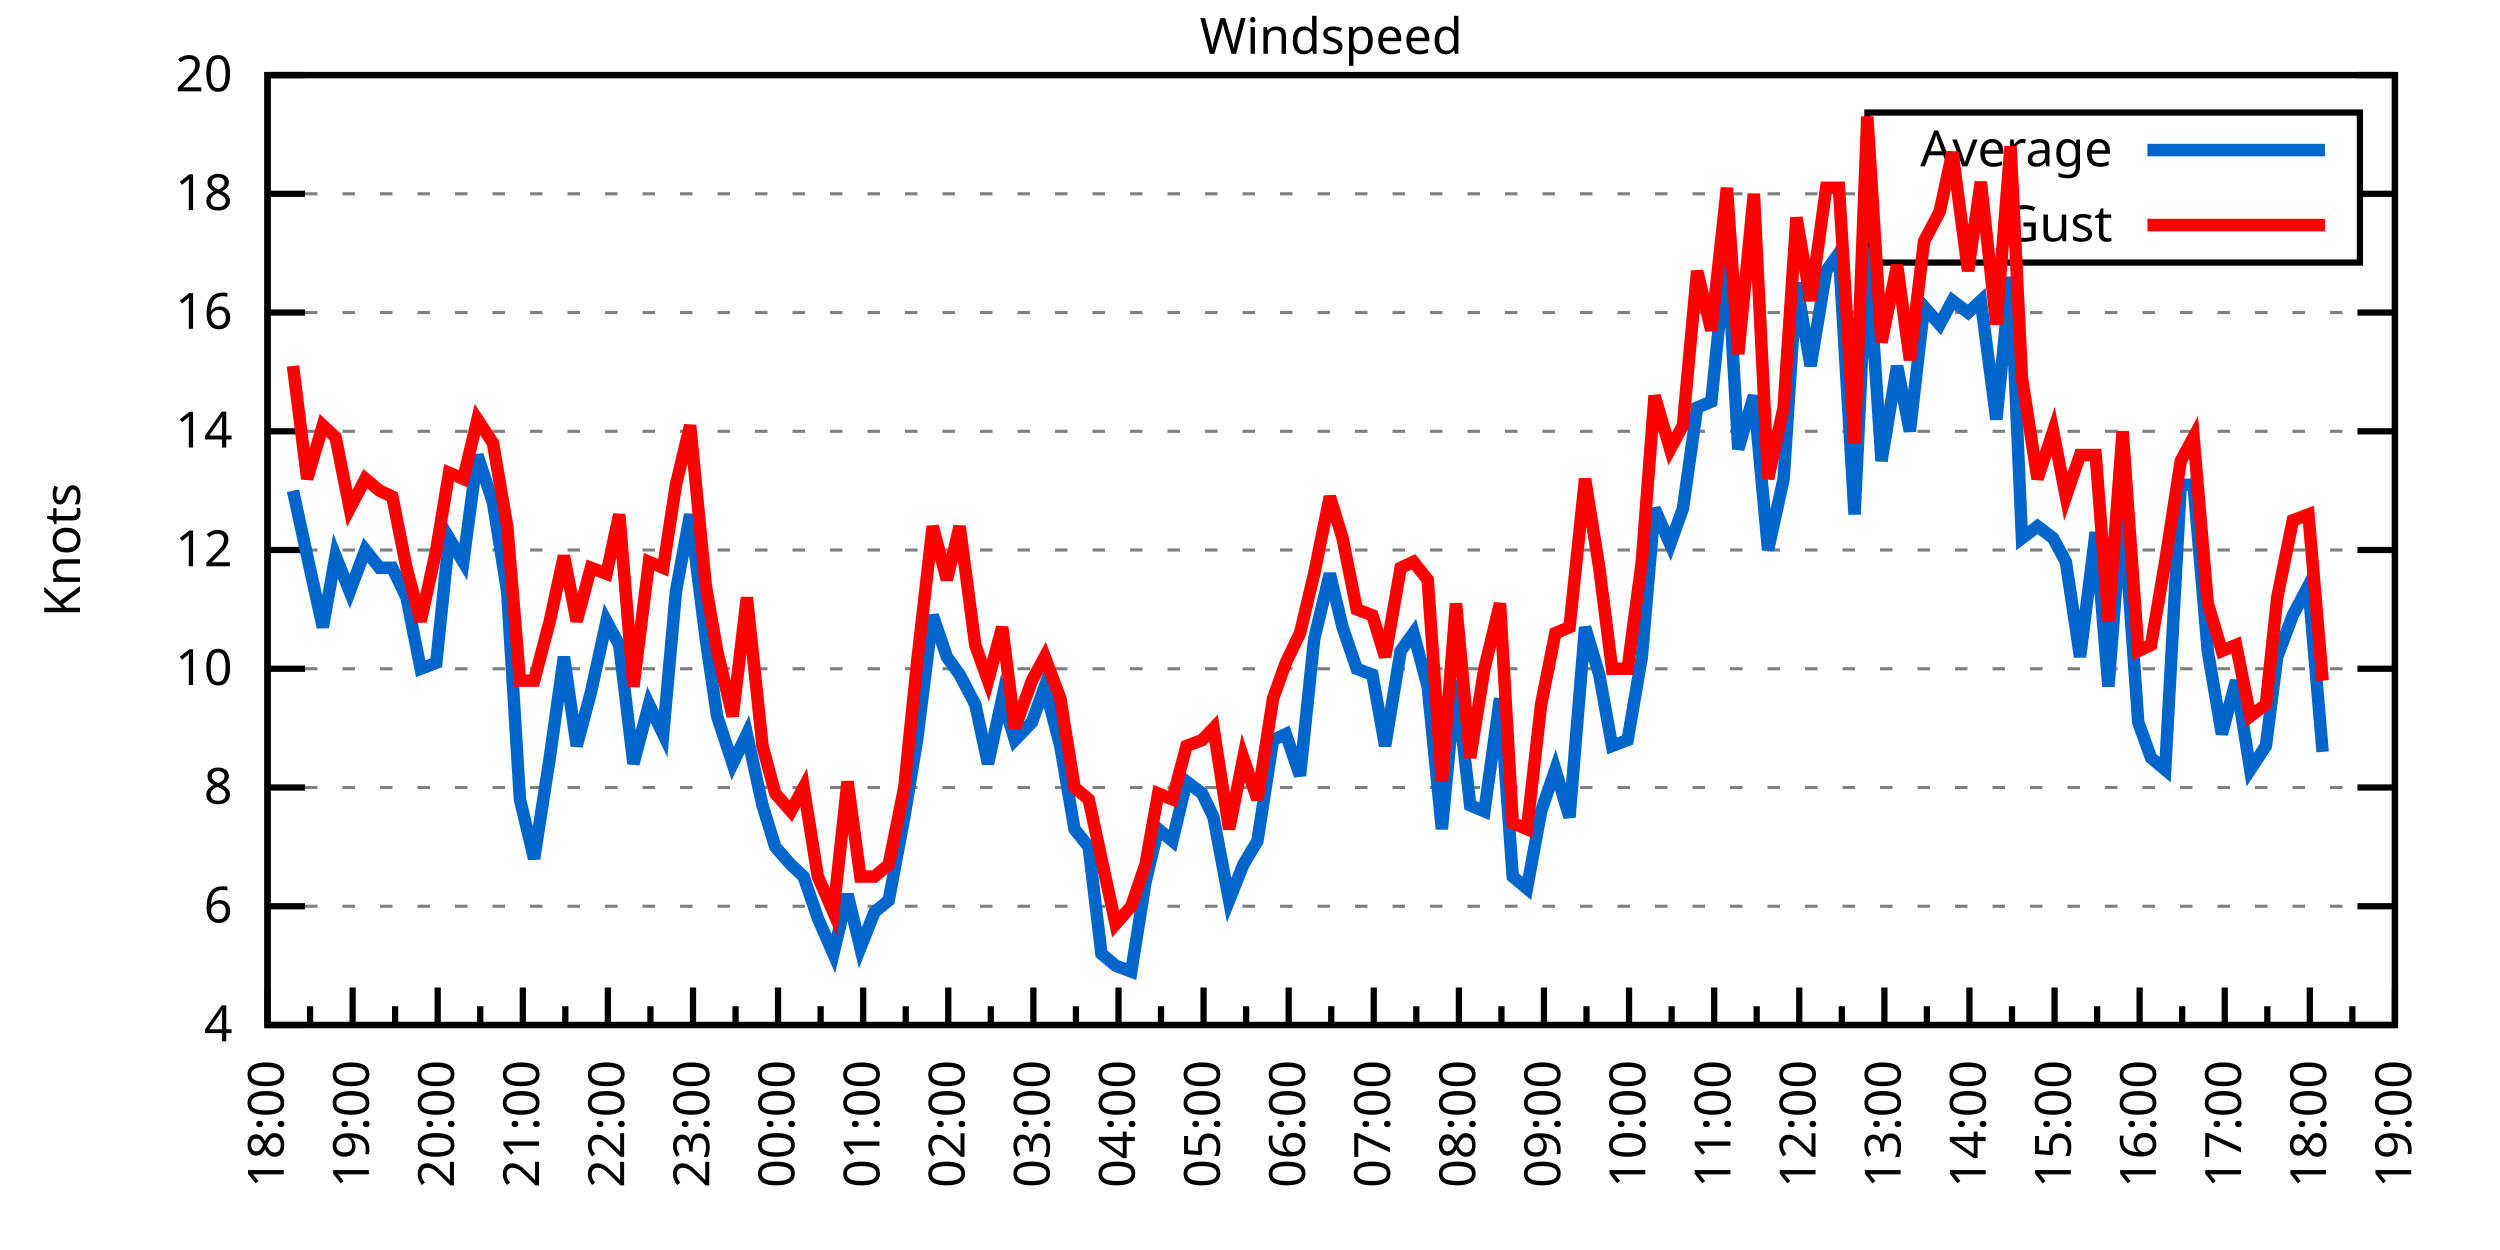
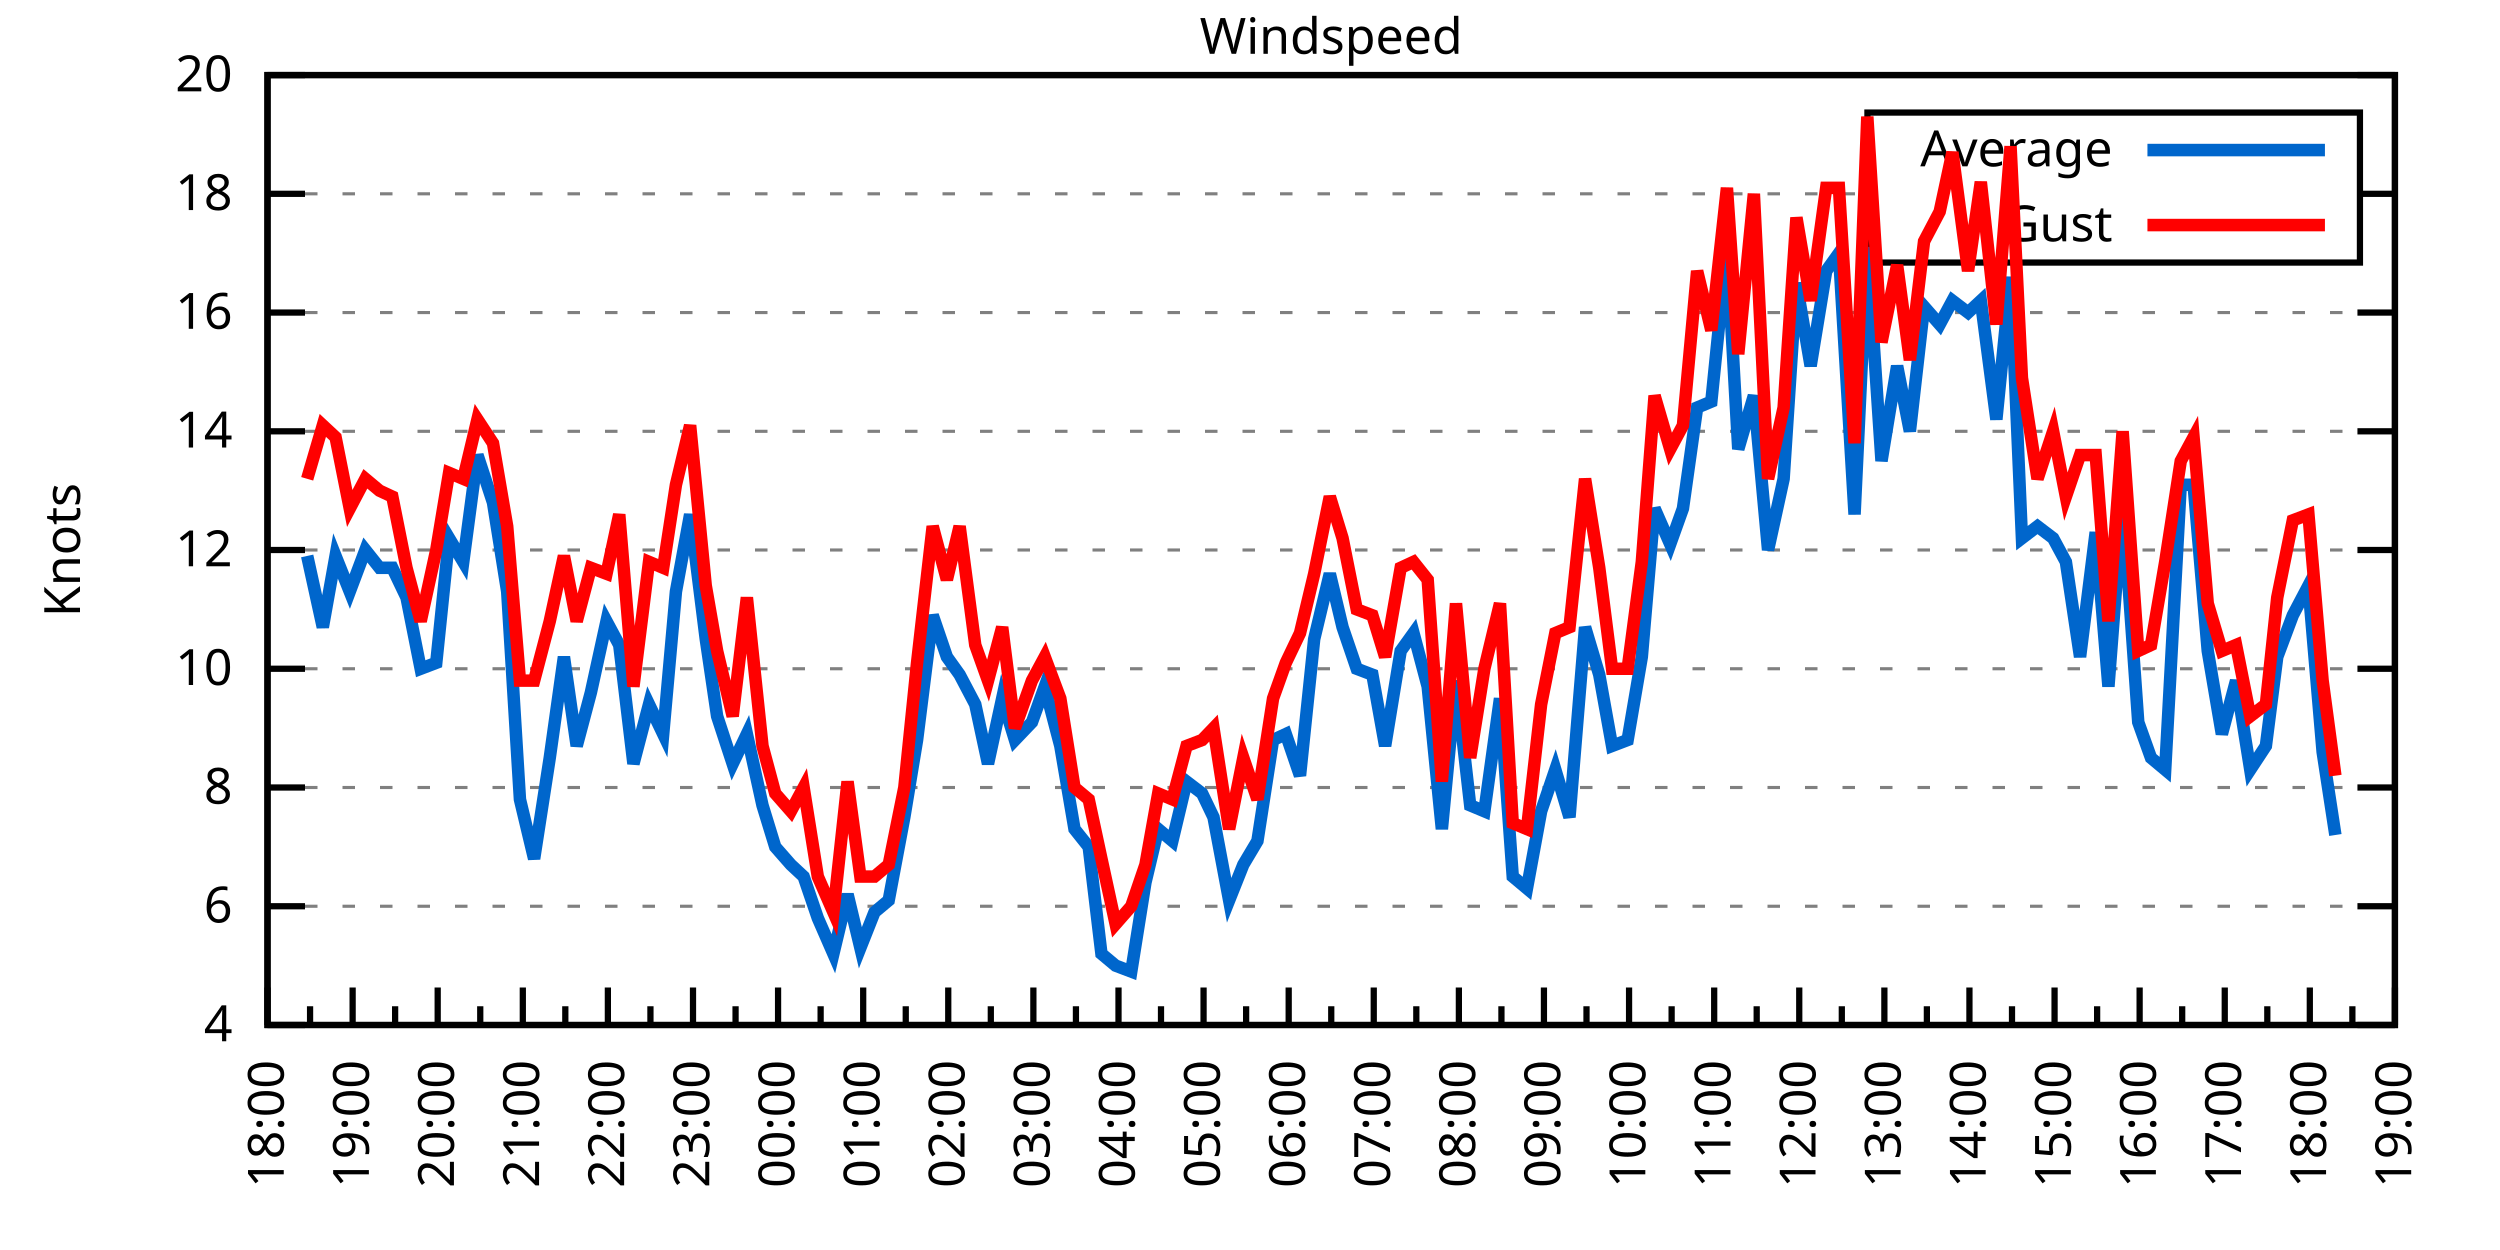
<svg xmlns="http://www.w3.org/2000/svg" xmlns:xlink="http://www.w3.org/1999/xlink" width="400" height="200" viewBox="0 0 400 200">
  <g id="gnuplot_canvas">
    <rect x="0" y="0" width="400" height="200" fill="none" />
    <defs>
      <circle id="gpDot" r="0.5" stroke-width="0.5" stroke="currentColor" />
      <path id="gpPt0" stroke-width="0.333" stroke="currentColor" d="M-1,0 h2 M0,-1 v2" />
      <path id="gpPt1" stroke-width="0.333" stroke="currentColor" d="M-1,-1 L1,1 M1,-1 L-1,1" />
      <path id="gpPt2" stroke-width="0.333" stroke="currentColor" d="M-1,0 L1,0 M0,-1 L0,1 M-1,-1 L1,1 M-1,1 L1,-1" />
      <rect id="gpPt3" stroke-width="0.333" stroke="currentColor" x="-1" y="-1" width="2" height="2" />
      <rect id="gpPt4" stroke-width="0.333" stroke="currentColor" fill="currentColor" x="-1" y="-1" width="2" height="2" />
      <circle id="gpPt5" stroke-width="0.333" stroke="currentColor" cx="0" cy="0" r="1" />
      <use xlink:href="#gpPt5" id="gpPt6" fill="currentColor" stroke="none" />
      <path id="gpPt7" stroke-width="0.333" stroke="currentColor" d="M0,-1.33 L-1.33,0.67 L1.33,0.67 z" />
      <use xlink:href="#gpPt7" id="gpPt8" fill="currentColor" stroke="none" />
      <use xlink:href="#gpPt7" id="gpPt9" stroke="currentColor" transform="rotate(180)" />
      <use xlink:href="#gpPt9" id="gpPt10" fill="currentColor" stroke="none" />
      <use xlink:href="#gpPt3" id="gpPt11" stroke="currentColor" transform="rotate(45)" />
      <use xlink:href="#gpPt11" id="gpPt12" fill="currentColor" stroke="none" />
      <path id="gpPt13" stroke-width="0.333" stroke="currentColor" d="M0,1.330 L1.265,0.411 L0.782,-1.067 L-0.782,-1.076 L-1.265,0.411 z" />
      <use xlink:href="#gpPt13" id="gpPt14" fill="currentColor" stroke="none" />
      <filter id="textbox" filterUnits="objectBoundingBox" x="0" y="0" height="1" width="1">
        <feFlood flood-color="white" flood-opacity="1" result="bgnd" />
        <feComposite in="SourceGraphic" in2="bgnd" operator="atop" />
      </filter>
      <filter id="greybox" filterUnits="objectBoundingBox" x="0" y="0" height="1" width="1">
        <feFlood flood-color="lightgrey" flood-opacity="1" result="grey" />
        <feComposite in="SourceGraphic" in2="grey" operator="atop" />
      </filter>
    </defs>
    <g fill="none" color="white" stroke="currentColor" stroke-width="1.00" stroke-linecap="butt" stroke-linejoin="miter">
</g>
    <g fill="none" color="black" stroke="currentColor" stroke-width="1.00" stroke-linecap="butt" stroke-linejoin="miter">
      <g stroke="none" shape-rendering="crispEdges">
        <polygon fill="rgb(255, 255, 255)" points="42.80,164.00 383.18,164.00 383.18,12.02 42.80,12.02 " />
      </g>
    </g>
    <g fill="none" color="black" stroke="currentColor" stroke-width="1.00" stroke-linecap="butt" stroke-linejoin="miter">
</g>
    <g fill="none" color="black" stroke="black" stroke-width="0.50" stroke-linecap="butt" stroke-linejoin="miter">
</g>
    <g fill="none" color="gray" stroke="currentColor" stroke-width="0.50" stroke-linecap="butt" stroke-linejoin="miter">
      <path stroke="gray" stroke-dasharray="2,4" class="gridline" d="M42.80,164.00 L383.19,164.00  " />
    </g>
    <g fill="none" color="gray" stroke="gray" stroke-width="1.00" stroke-linecap="butt" stroke-linejoin="miter">
</g>
    <g fill="none" color="black" stroke="currentColor" stroke-width="1.00" stroke-linecap="butt" stroke-linejoin="miter">
      <path stroke="black" d="M42.80,164.00 L48.80,164.00 M383.19,164.00 L377.19,164.00  " />
      <g transform="translate(37.20,166.60)" stroke="none" fill="black" font-family="Sans" font-size="8.00" text-anchor="end">
        <text>
          <tspan font-family="Sans"> 4</tspan>
        </text>
      </g>
    </g>
    <g fill="none" color="black" stroke="currentColor" stroke-width="1.00" stroke-linecap="butt" stroke-linejoin="miter">
</g>
    <g fill="none" color="black" stroke="black" stroke-width="0.50" stroke-linecap="butt" stroke-linejoin="miter">
</g>
    <g fill="none" color="gray" stroke="currentColor" stroke-width="0.50" stroke-linecap="butt" stroke-linejoin="miter">
      <path stroke="gray" stroke-dasharray="2,4" class="gridline" d="M42.80,145.00 L383.19,145.00  " />
    </g>
    <g fill="none" color="gray" stroke="gray" stroke-width="1.00" stroke-linecap="butt" stroke-linejoin="miter">
</g>
    <g fill="none" color="black" stroke="currentColor" stroke-width="1.00" stroke-linecap="butt" stroke-linejoin="miter">
      <path stroke="black" d="M42.80,145.00 L48.80,145.00 M383.19,145.00 L377.19,145.00  " />
      <g transform="translate(37.20,147.60)" stroke="none" fill="black" font-family="Sans" font-size="8.00" text-anchor="end">
        <text>
          <tspan font-family="Sans"> 6</tspan>
        </text>
      </g>
    </g>
    <g fill="none" color="black" stroke="currentColor" stroke-width="1.00" stroke-linecap="butt" stroke-linejoin="miter">
</g>
    <g fill="none" color="black" stroke="black" stroke-width="0.50" stroke-linecap="butt" stroke-linejoin="miter">
</g>
    <g fill="none" color="gray" stroke="currentColor" stroke-width="0.50" stroke-linecap="butt" stroke-linejoin="miter">
      <path stroke="gray" stroke-dasharray="2,4" class="gridline" d="M42.80,126.00 L383.19,126.00  " />
    </g>
    <g fill="none" color="gray" stroke="gray" stroke-width="1.00" stroke-linecap="butt" stroke-linejoin="miter">
</g>
    <g fill="none" color="black" stroke="currentColor" stroke-width="1.00" stroke-linecap="butt" stroke-linejoin="miter">
      <path stroke="black" d="M42.80,126.00 L48.80,126.00 M383.19,126.00 L377.19,126.00  " />
      <g transform="translate(37.20,128.60)" stroke="none" fill="black" font-family="Sans" font-size="8.00" text-anchor="end">
        <text>
          <tspan font-family="Sans"> 8</tspan>
        </text>
      </g>
    </g>
    <g fill="none" color="black" stroke="currentColor" stroke-width="1.00" stroke-linecap="butt" stroke-linejoin="miter">
</g>
    <g fill="none" color="black" stroke="black" stroke-width="0.50" stroke-linecap="butt" stroke-linejoin="miter">
</g>
    <g fill="none" color="gray" stroke="currentColor" stroke-width="0.50" stroke-linecap="butt" stroke-linejoin="miter">
      <path stroke="gray" stroke-dasharray="2,4" class="gridline" d="M42.80,107.00 L383.19,107.00  " />
    </g>
    <g fill="none" color="gray" stroke="gray" stroke-width="1.00" stroke-linecap="butt" stroke-linejoin="miter">
</g>
    <g fill="none" color="black" stroke="currentColor" stroke-width="1.00" stroke-linecap="butt" stroke-linejoin="miter">
      <path stroke="black" d="M42.80,107.00 L48.80,107.00 M383.19,107.00 L377.19,107.00  " />
      <g transform="translate(37.20,109.60)" stroke="none" fill="black" font-family="Sans" font-size="8.00" text-anchor="end">
        <text>
          <tspan font-family="Sans"> 10</tspan>
        </text>
      </g>
    </g>
    <g fill="none" color="black" stroke="currentColor" stroke-width="1.00" stroke-linecap="butt" stroke-linejoin="miter">
</g>
    <g fill="none" color="black" stroke="black" stroke-width="0.50" stroke-linecap="butt" stroke-linejoin="miter">
</g>
    <g fill="none" color="gray" stroke="currentColor" stroke-width="0.50" stroke-linecap="butt" stroke-linejoin="miter">
      <path stroke="gray" stroke-dasharray="2,4" class="gridline" d="M42.80,88.00 L383.19,88.00  " />
    </g>
    <g fill="none" color="gray" stroke="gray" stroke-width="1.00" stroke-linecap="butt" stroke-linejoin="miter">
</g>
    <g fill="none" color="black" stroke="currentColor" stroke-width="1.00" stroke-linecap="butt" stroke-linejoin="miter">
      <path stroke="black" d="M42.80,88.00 L48.80,88.00 M383.19,88.00 L377.19,88.00  " />
      <g transform="translate(37.20,90.60)" stroke="none" fill="black" font-family="Sans" font-size="8.00" text-anchor="end">
        <text>
          <tspan font-family="Sans"> 12</tspan>
        </text>
      </g>
    </g>
    <g fill="none" color="black" stroke="currentColor" stroke-width="1.00" stroke-linecap="butt" stroke-linejoin="miter">
</g>
    <g fill="none" color="black" stroke="black" stroke-width="0.50" stroke-linecap="butt" stroke-linejoin="miter">
</g>
    <g fill="none" color="gray" stroke="currentColor" stroke-width="0.50" stroke-linecap="butt" stroke-linejoin="miter">
      <path stroke="gray" stroke-dasharray="2,4" class="gridline" d="M42.80,69.01 L383.19,69.01  " />
    </g>
    <g fill="none" color="gray" stroke="gray" stroke-width="1.00" stroke-linecap="butt" stroke-linejoin="miter">
</g>
    <g fill="none" color="black" stroke="currentColor" stroke-width="1.00" stroke-linecap="butt" stroke-linejoin="miter">
      <path stroke="black" d="M42.80,69.01 L48.80,69.01 M383.19,69.01 L377.19,69.01  " />
      <g transform="translate(37.20,71.61)" stroke="none" fill="black" font-family="Sans" font-size="8.00" text-anchor="end">
        <text>
          <tspan font-family="Sans"> 14</tspan>
        </text>
      </g>
    </g>
    <g fill="none" color="black" stroke="currentColor" stroke-width="1.00" stroke-linecap="butt" stroke-linejoin="miter">
</g>
    <g fill="none" color="black" stroke="black" stroke-width="0.50" stroke-linecap="butt" stroke-linejoin="miter">
</g>
    <g fill="none" color="gray" stroke="currentColor" stroke-width="0.50" stroke-linecap="butt" stroke-linejoin="miter">
      <path stroke="gray" stroke-dasharray="2,4" class="gridline" d="M42.80,50.01 L383.19,50.01  " />
    </g>
    <g fill="none" color="gray" stroke="gray" stroke-width="1.00" stroke-linecap="butt" stroke-linejoin="miter">
</g>
    <g fill="none" color="black" stroke="currentColor" stroke-width="1.00" stroke-linecap="butt" stroke-linejoin="miter">
      <path stroke="black" d="M42.80,50.01 L48.80,50.01 M383.19,50.01 L377.19,50.01  " />
      <g transform="translate(37.20,52.61)" stroke="none" fill="black" font-family="Sans" font-size="8.00" text-anchor="end">
        <text>
          <tspan font-family="Sans"> 16</tspan>
        </text>
      </g>
    </g>
    <g fill="none" color="black" stroke="currentColor" stroke-width="1.00" stroke-linecap="butt" stroke-linejoin="miter">
</g>
    <g fill="none" color="black" stroke="black" stroke-width="0.50" stroke-linecap="butt" stroke-linejoin="miter">
</g>
    <g fill="none" color="gray" stroke="currentColor" stroke-width="0.50" stroke-linecap="butt" stroke-linejoin="miter">
      <path stroke="gray" stroke-dasharray="2,4" class="gridline" d="M42.80,31.01 L298.79,31.01 M377.59,31.01 L383.19,31.01  " />
    </g>
    <g fill="none" color="gray" stroke="gray" stroke-width="1.00" stroke-linecap="butt" stroke-linejoin="miter">
</g>
    <g fill="none" color="black" stroke="currentColor" stroke-width="1.00" stroke-linecap="butt" stroke-linejoin="miter">
      <path stroke="black" d="M42.80,31.01 L48.80,31.01 M383.19,31.01 L377.19,31.01  " />
      <g transform="translate(37.20,33.61)" stroke="none" fill="black" font-family="Sans" font-size="8.00" text-anchor="end">
        <text>
          <tspan font-family="Sans"> 18</tspan>
        </text>
      </g>
    </g>
    <g fill="none" color="black" stroke="currentColor" stroke-width="1.00" stroke-linecap="butt" stroke-linejoin="miter">
</g>
    <g fill="none" color="black" stroke="black" stroke-width="0.50" stroke-linecap="butt" stroke-linejoin="miter">
</g>
    <g fill="none" color="gray" stroke="currentColor" stroke-width="0.50" stroke-linecap="butt" stroke-linejoin="miter">
      <path stroke="gray" stroke-dasharray="2,4" class="gridline" d="M42.80,12.01 L383.19,12.01  " />
    </g>
    <g fill="none" color="gray" stroke="gray" stroke-width="1.00" stroke-linecap="butt" stroke-linejoin="miter">
</g>
    <g fill="none" color="black" stroke="currentColor" stroke-width="1.00" stroke-linecap="butt" stroke-linejoin="miter">
      <path stroke="black" d="M42.80,12.01 L48.80,12.01 M383.19,12.01 L377.19,12.01  " />
      <g transform="translate(37.20,14.61)" stroke="none" fill="black" font-family="Sans" font-size="8.00" text-anchor="end">
        <text>
          <tspan font-family="Sans"> 20</tspan>
        </text>
      </g>
    </g>
    <g fill="none" color="black" stroke="currentColor" stroke-width="1.00" stroke-linecap="butt" stroke-linejoin="miter">
      <path stroke="black" d="M42.80,164.00 L42.80,158.00  " />
      <g transform="translate(45.40,169.60) rotate(270)" stroke="none" fill="black" font-family="Sans" font-size="8.00" text-anchor="end">
        <text>
          <tspan font-family="Sans">18:00</tspan>
        </text>
      </g>
    </g>
    <g fill="none" color="black" stroke="currentColor" stroke-width="1.00" stroke-linecap="butt" stroke-linejoin="miter">
      <path stroke="black" d="M49.61,164.00 L49.61,161.00 M56.42,164.00 L56.42,158.00  " />
      <g transform="translate(59.02,169.60) rotate(270)" stroke="none" fill="black" font-family="Sans" font-size="8.00" text-anchor="end">
        <text>
          <tspan font-family="Sans">19:00</tspan>
        </text>
      </g>
    </g>
    <g fill="none" color="black" stroke="currentColor" stroke-width="1.00" stroke-linecap="butt" stroke-linejoin="miter">
      <path stroke="black" d="M63.22,164.00 L63.22,161.00 M70.03,164.00 L70.03,158.00  " />
      <g transform="translate(72.63,169.60) rotate(270)" stroke="none" fill="black" font-family="Sans" font-size="8.00" text-anchor="end">
        <text>
          <tspan font-family="Sans">20:00</tspan>
        </text>
      </g>
    </g>
    <g fill="none" color="black" stroke="currentColor" stroke-width="1.00" stroke-linecap="butt" stroke-linejoin="miter">
      <path stroke="black" d="M76.84,164.00 L76.84,161.00 M83.65,164.00 L83.65,158.00  " />
      <g transform="translate(86.25,169.60) rotate(270)" stroke="none" fill="black" font-family="Sans" font-size="8.00" text-anchor="end">
        <text>
          <tspan font-family="Sans">21:00</tspan>
        </text>
      </g>
    </g>
    <g fill="none" color="black" stroke="currentColor" stroke-width="1.00" stroke-linecap="butt" stroke-linejoin="miter">
      <path stroke="black" d="M90.45,164.00 L90.45,161.00 M97.26,164.00 L97.26,158.00  " />
      <g transform="translate(99.86,169.60) rotate(270)" stroke="none" fill="black" font-family="Sans" font-size="8.00" text-anchor="end">
        <text>
          <tspan font-family="Sans">22:00</tspan>
        </text>
      </g>
    </g>
    <g fill="none" color="black" stroke="currentColor" stroke-width="1.00" stroke-linecap="butt" stroke-linejoin="miter">
      <path stroke="black" d="M104.07,164.00 L104.07,161.00 M110.88,164.00 L110.88,158.00  " />
      <g transform="translate(113.48,169.60) rotate(270)" stroke="none" fill="black" font-family="Sans" font-size="8.00" text-anchor="end">
        <text>
          <tspan font-family="Sans">23:00</tspan>
        </text>
      </g>
    </g>
    <g fill="none" color="black" stroke="currentColor" stroke-width="1.00" stroke-linecap="butt" stroke-linejoin="miter">
      <path stroke="black" d="M117.69,164.00 L117.69,161.00 M124.49,164.00 L124.49,158.00  " />
      <g transform="translate(127.09,169.60) rotate(270)" stroke="none" fill="black" font-family="Sans" font-size="8.00" text-anchor="end">
        <text>
          <tspan font-family="Sans">00:00</tspan>
        </text>
      </g>
    </g>
    <g fill="none" color="black" stroke="currentColor" stroke-width="1.00" stroke-linecap="butt" stroke-linejoin="miter">
      <path stroke="black" d="M131.30,164.00 L131.30,161.00 M138.11,164.00 L138.11,158.00  " />
      <g transform="translate(140.71,169.60) rotate(270)" stroke="none" fill="black" font-family="Sans" font-size="8.00" text-anchor="end">
        <text>
          <tspan font-family="Sans">01:00</tspan>
        </text>
      </g>
    </g>
    <g fill="none" color="black" stroke="currentColor" stroke-width="1.00" stroke-linecap="butt" stroke-linejoin="miter">
      <path stroke="black" d="M144.92,164.00 L144.92,161.00 M151.72,164.00 L151.72,158.00  " />
      <g transform="translate(154.32,169.60) rotate(270)" stroke="none" fill="black" font-family="Sans" font-size="8.00" text-anchor="end">
        <text>
          <tspan font-family="Sans">02:00</tspan>
        </text>
      </g>
    </g>
    <g fill="none" color="black" stroke="currentColor" stroke-width="1.00" stroke-linecap="butt" stroke-linejoin="miter">
      <path stroke="black" d="M158.53,164.00 L158.53,161.00 M165.34,164.00 L165.34,158.00  " />
      <g transform="translate(167.94,169.60) rotate(270)" stroke="none" fill="black" font-family="Sans" font-size="8.00" text-anchor="end">
        <text>
          <tspan font-family="Sans">03:00</tspan>
        </text>
      </g>
    </g>
    <g fill="none" color="black" stroke="currentColor" stroke-width="1.00" stroke-linecap="butt" stroke-linejoin="miter">
      <path stroke="black" d="M172.15,164.00 L172.15,161.00 M178.96,164.00 L178.96,158.00  " />
      <g transform="translate(181.56,169.60) rotate(270)" stroke="none" fill="black" font-family="Sans" font-size="8.00" text-anchor="end">
        <text>
          <tspan font-family="Sans">04:00</tspan>
        </text>
      </g>
    </g>
    <g fill="none" color="black" stroke="currentColor" stroke-width="1.00" stroke-linecap="butt" stroke-linejoin="miter">
      <path stroke="black" d="M185.76,164.00 L185.76,161.00 M192.57,164.00 L192.57,158.00  " />
      <g transform="translate(195.17,169.60) rotate(270)" stroke="none" fill="black" font-family="Sans" font-size="8.00" text-anchor="end">
        <text>
          <tspan font-family="Sans">05:00</tspan>
        </text>
      </g>
    </g>
    <g fill="none" color="black" stroke="currentColor" stroke-width="1.00" stroke-linecap="butt" stroke-linejoin="miter">
      <path stroke="black" d="M199.38,164.00 L199.38,161.00 M206.19,164.00 L206.19,158.00  " />
      <g transform="translate(208.79,169.60) rotate(270)" stroke="none" fill="black" font-family="Sans" font-size="8.00" text-anchor="end">
        <text>
          <tspan font-family="Sans">06:00</tspan>
        </text>
      </g>
    </g>
    <g fill="none" color="black" stroke="currentColor" stroke-width="1.00" stroke-linecap="butt" stroke-linejoin="miter">
      <path stroke="black" d="M213.00,164.00 L213.00,161.00 M219.80,164.00 L219.80,158.00  " />
      <g transform="translate(222.40,169.60) rotate(270)" stroke="none" fill="black" font-family="Sans" font-size="8.00" text-anchor="end">
        <text>
          <tspan font-family="Sans">07:00</tspan>
        </text>
      </g>
    </g>
    <g fill="none" color="black" stroke="currentColor" stroke-width="1.00" stroke-linecap="butt" stroke-linejoin="miter">
      <path stroke="black" d="M226.61,164.00 L226.61,161.00 M233.42,164.00 L233.42,158.00  " />
      <g transform="translate(236.02,169.60) rotate(270)" stroke="none" fill="black" font-family="Sans" font-size="8.00" text-anchor="end">
        <text>
          <tspan font-family="Sans">08:00</tspan>
        </text>
      </g>
    </g>
    <g fill="none" color="black" stroke="currentColor" stroke-width="1.00" stroke-linecap="butt" stroke-linejoin="miter">
      <path stroke="black" d="M240.23,164.00 L240.23,161.00 M247.03,164.00 L247.03,158.00  " />
      <g transform="translate(249.63,169.60) rotate(270)" stroke="none" fill="black" font-family="Sans" font-size="8.00" text-anchor="end">
        <text>
          <tspan font-family="Sans">09:00</tspan>
        </text>
      </g>
    </g>
    <g fill="none" color="black" stroke="currentColor" stroke-width="1.00" stroke-linecap="butt" stroke-linejoin="miter">
      <path stroke="black" d="M253.84,164.00 L253.84,161.00 M260.65,164.00 L260.65,158.00  " />
      <g transform="translate(263.25,169.60) rotate(270)" stroke="none" fill="black" font-family="Sans" font-size="8.00" text-anchor="end">
        <text>
          <tspan font-family="Sans">10:00</tspan>
        </text>
      </g>
    </g>
    <g fill="none" color="black" stroke="currentColor" stroke-width="1.00" stroke-linecap="butt" stroke-linejoin="miter">
      <path stroke="black" d="M267.46,164.00 L267.46,161.00 M274.27,164.00 L274.27,158.00  " />
      <g transform="translate(276.87,169.60) rotate(270)" stroke="none" fill="black" font-family="Sans" font-size="8.00" text-anchor="end">
        <text>
          <tspan font-family="Sans">11:00</tspan>
        </text>
      </g>
    </g>
    <g fill="none" color="black" stroke="currentColor" stroke-width="1.00" stroke-linecap="butt" stroke-linejoin="miter">
      <path stroke="black" d="M281.07,164.00 L281.07,161.00 M287.88,164.00 L287.88,158.00  " />
      <g transform="translate(290.48,169.60) rotate(270)" stroke="none" fill="black" font-family="Sans" font-size="8.00" text-anchor="end">
        <text>
          <tspan font-family="Sans">12:00</tspan>
        </text>
      </g>
    </g>
    <g fill="none" color="black" stroke="currentColor" stroke-width="1.00" stroke-linecap="butt" stroke-linejoin="miter">
      <path stroke="black" d="M294.69,164.00 L294.69,161.00 M301.50,164.00 L301.50,158.00  " />
      <g transform="translate(304.10,169.60) rotate(270)" stroke="none" fill="black" font-family="Sans" font-size="8.00" text-anchor="end">
        <text>
          <tspan font-family="Sans">13:00</tspan>
        </text>
      </g>
    </g>
    <g fill="none" color="black" stroke="currentColor" stroke-width="1.00" stroke-linecap="butt" stroke-linejoin="miter">
      <path stroke="black" d="M308.30,164.00 L308.30,161.00 M315.11,164.00 L315.11,158.00  " />
      <g transform="translate(317.71,169.60) rotate(270)" stroke="none" fill="black" font-family="Sans" font-size="8.00" text-anchor="end">
        <text>
          <tspan font-family="Sans">14:00</tspan>
        </text>
      </g>
    </g>
    <g fill="none" color="black" stroke="currentColor" stroke-width="1.00" stroke-linecap="butt" stroke-linejoin="miter">
      <path stroke="black" d="M321.92,164.00 L321.92,161.00 M328.73,164.00 L328.73,158.00  " />
      <g transform="translate(331.33,169.60) rotate(270)" stroke="none" fill="black" font-family="Sans" font-size="8.00" text-anchor="end">
        <text>
          <tspan font-family="Sans">15:00</tspan>
        </text>
      </g>
    </g>
    <g fill="none" color="black" stroke="currentColor" stroke-width="1.00" stroke-linecap="butt" stroke-linejoin="miter">
      <path stroke="black" d="M335.54,164.00 L335.54,161.00 M342.34,164.00 L342.34,158.00  " />
      <g transform="translate(344.94,169.60) rotate(270)" stroke="none" fill="black" font-family="Sans" font-size="8.00" text-anchor="end">
        <text>
          <tspan font-family="Sans">16:00</tspan>
        </text>
      </g>
    </g>
    <g fill="none" color="black" stroke="currentColor" stroke-width="1.00" stroke-linecap="butt" stroke-linejoin="miter">
      <path stroke="black" d="M349.15,164.00 L349.15,161.00 M355.96,164.00 L355.96,158.00  " />
      <g transform="translate(358.56,169.60) rotate(270)" stroke="none" fill="black" font-family="Sans" font-size="8.00" text-anchor="end">
        <text>
          <tspan font-family="Sans">17:00</tspan>
        </text>
      </g>
    </g>
    <g fill="none" color="black" stroke="currentColor" stroke-width="1.00" stroke-linecap="butt" stroke-linejoin="miter">
      <path stroke="black" d="M362.77,164.00 L362.77,161.00 M369.57,164.00 L369.57,158.00  " />
      <g transform="translate(372.17,169.60) rotate(270)" stroke="none" fill="black" font-family="Sans" font-size="8.00" text-anchor="end">
        <text>
          <tspan font-family="Sans">18:00</tspan>
        </text>
      </g>
    </g>
    <g fill="none" color="black" stroke="currentColor" stroke-width="1.00" stroke-linecap="butt" stroke-linejoin="miter">
      <path stroke="black" d="M376.38,164.00 L376.38,161.00 M383.19,164.00 L383.19,158.00  " />
      <g transform="translate(385.79,169.60) rotate(270)" stroke="none" fill="black" font-family="Sans" font-size="8.00" text-anchor="end">
        <text>
          <tspan font-family="Sans">19:00</tspan>
        </text>
      </g>
    </g>
    <g fill="none" color="black" stroke="currentColor" stroke-width="1.00" stroke-linecap="butt" stroke-linejoin="miter">
</g>
    <g fill="none" color="black" stroke="currentColor" stroke-width="1.00" stroke-linecap="butt" stroke-linejoin="miter">
      <path stroke="black" d="M42.80,12.01 L42.80,164.00 L383.19,164.00 L383.19,12.01 L42.80,12.01 Z  " />
    </g>
    <g fill="none" color="black" stroke="currentColor" stroke-width="1.00" stroke-linecap="butt" stroke-linejoin="miter">
      <g transform="translate(12.80,88.01) rotate(270)" stroke="none" fill="black" font-family="Sans" font-size="8.00" text-anchor="middle">
        <text>
          <tspan font-family="Sans">Knots</tspan>
        </text>
      </g>
    </g>
    <g fill="none" color="black" stroke="currentColor" stroke-width="1.00" stroke-linecap="butt" stroke-linejoin="miter">
</g>
    <g fill="none" color="black" stroke="currentColor" stroke-width="1.00" stroke-linecap="butt" stroke-linejoin="miter">
      <path stroke="black" d="M298.79,42.01 L298.79,18.01 L377.59,18.01 L377.59,42.01 L298.79,42.01 Z  " />
    </g>
    <g id="Windspeed_plot_1">
      <g fill="none" color="white" stroke="black" stroke-width="2.00" stroke-linecap="butt" stroke-linejoin="miter">
</g>
      <g fill="none" color="black" stroke="currentColor" stroke-width="2.00" stroke-linecap="butt" stroke-linejoin="miter">
        <g transform="translate(337.99,26.61)" stroke="none" fill="black" font-family="Sans" font-size="8.00" text-anchor="end">
          <text>
            <tspan font-family="Sans">Average</tspan>
          </text>
        </g>
      </g>
      <g fill="none" color="black" stroke="currentColor" stroke-width="2.00" stroke-linecap="butt" stroke-linejoin="miter">
-         <path stroke="rgb(  0, 102, 204)" d="M343.59,24.01 L371.99,24.01 M46.88,78.51 L49.15,88.95 L51.65,100.35 L53.69,88.95 L55.96,94.65 L58.46,88.00   L60.73,90.85 L62.77,90.85 L65.04,95.60 L67.31,107.00 L69.80,106.05 L71.85,86.11 L74.12,89.90 L76.39,72.81   L78.88,80.41 L81.15,94.65 L83.19,127.90 L85.46,137.40 L87.96,121.25 L90.23,105.10 L92.27,119.35 L94.54,110.80   L97.04,99.40 L99.08,103.20 L101.35,122.20 L103.84,112.70 L106.11,117.45 L108.15,94.65 L110.42,82.31 L112.92,102.25   L114.74,114.60 L117.23,122.20 L119.50,117.45 L122.00,128.85 L124.04,135.50 L126.54,138.35 L128.58,140.25 L130.85,146.90   L133.34,152.60 L135.61,143.10 L137.66,151.65 L139.92,145.95 L142.19,144.05 L144.69,130.75 L146.73,118.40 L149.23,98.45   L151.50,105.10 L153.54,107.95 L156.04,112.70 L158.08,122.20 L160.35,111.75 L162.39,118.40 L165.11,115.55 L167.16,109.85   L169.65,119.35 L171.92,132.65 L174.19,135.50 L176.23,152.60 L178.50,154.50 L181.00,155.45 L183.27,141.20 L185.31,132.65   L187.58,134.55 L189.85,125.05 L192.34,126.95 L194.16,130.75 L196.66,144.05 L198.93,138.35 L201.19,134.55 L203.69,118.40   L205.73,117.45 L208.00,124.10 L210.27,102.25 L212.77,91.80 L214.81,100.35 L217.08,107.00 L219.58,107.95 L221.62,119.35   L224.11,104.15 L226.16,101.30 L228.43,109.85 L230.70,132.65 L232.96,108.90 L235.23,128.85 L237.50,129.80 L240.00,111.75   L242.04,140.25 L244.31,142.15 L246.58,129.80 L248.85,123.15 L251.12,130.75 L253.61,100.35 L255.88,107.95 L257.93,119.35   L260.42,118.40 L262.69,105.10 L264.73,81.36 L267.23,87.06 L269.27,81.36 L271.54,65.21 L273.81,64.26 L276.31,39.56   L278.12,71.86 L280.62,63.31 L282.89,88.00 L285.38,76.61 L287.43,45.26 L289.70,58.56 L292.19,43.36 L294.23,40.51   L296.73,82.31 L298.77,39.56 L301.04,73.76 L303.54,58.56 L305.58,69.01 L307.85,49.06 L310.35,51.91 L312.39,48.11   L314.89,50.01 L316.93,48.11 L319.42,67.11 L321.69,44.31 L323.51,86.11 L326.00,84.21 L328.50,86.11 L330.54,89.90   L332.81,105.10 L335.31,85.16 L337.35,109.85 L339.62,80.41 L342.12,115.55 L344.16,121.25 L346.43,123.15 L348.92,77.56   L350.97,77.56 L353.24,104.15 L355.50,117.45 L357.77,108.90 L360.04,123.15 L362.54,119.35 L364.36,105.10 L366.85,98.45   L369.35,93.70 L371.62,120.30  " />
+         <path stroke="rgb(  0, 102, 204)" d="M343.59,24.01 L371.99,24.01 M49.15,88.95 L51.65,100.35 L53.69,88.95 L55.96,94.65 L58.46,88.00 L60.73,90.85   L62.77,90.85 L65.04,95.60 L67.31,107.00 L69.80,106.05 L71.85,86.11 L74.12,89.90 L76.39,72.81 L78.88,80.41   L81.15,94.65 L83.19,127.90 L85.46,137.40 L87.96,121.25 L90.23,105.10 L92.27,119.35 L94.54,110.80 L97.04,99.40   L99.08,103.20 L101.35,122.20 L103.84,112.70 L106.11,117.45 L108.15,94.65 L110.42,82.31 L112.92,102.25 L114.74,114.60   L117.23,122.20 L119.50,117.45 L122.00,128.85 L124.04,135.50 L126.54,138.35 L128.58,140.25 L130.85,146.90 L133.34,152.60   L135.61,143.10 L137.66,151.65 L139.92,145.95 L142.19,144.05 L144.69,130.75 L146.73,118.40 L149.23,98.45 L151.50,105.10   L153.54,107.95 L156.04,112.70 L158.08,122.20 L160.35,111.75 L162.39,118.40 L165.11,115.55 L167.16,109.85 L169.65,119.35   L171.92,132.65 L174.19,135.50 L176.23,152.60 L178.50,154.50 L181.00,155.45 L183.27,141.20 L185.31,132.65 L187.58,134.55   L189.85,125.05 L192.34,126.95 L194.16,130.75 L196.66,144.05 L198.93,138.35 L201.19,134.55 L203.69,118.40 L205.73,117.45   L208.00,124.10 L210.27,102.25 L212.77,91.80 L214.81,100.35 L217.08,107.00 L219.58,107.95 L221.62,119.35 L224.11,104.15   L226.16,101.30 L228.43,109.85 L230.70,132.65 L232.96,108.90 L235.23,128.85 L237.50,129.80 L240.00,111.75 L242.04,140.25   L244.31,142.15 L246.58,129.80 L248.85,123.15 L251.12,130.75 L253.61,100.35 L255.88,107.95 L257.93,119.35 L260.42,118.40   L262.69,105.10 L264.73,81.36 L267.23,87.06 L269.27,81.36 L271.54,65.21 L273.81,64.26 L276.31,39.56 L278.12,71.86   L280.62,63.31 L282.89,88.00 L285.38,76.61 L287.43,45.26 L289.70,58.56 L292.19,43.36 L294.23,40.51 L296.73,82.31   L298.77,39.56 L301.04,73.76 L303.54,58.56 L305.58,69.01 L307.85,49.06 L310.35,51.91 L312.39,48.11 L314.89,50.01   L316.93,48.11 L319.42,67.11 L321.69,44.31 L323.51,86.11 L326.00,84.21 L328.50,86.11 L330.54,89.90 L332.81,105.10   L335.31,85.16 L337.35,109.85 L339.62,80.41 L342.12,115.55 L344.16,121.25 L346.43,123.15 L348.92,77.56 L350.97,77.56   L353.24,104.15 L355.50,117.45 L357.77,108.90 L360.04,123.15 L362.54,119.35 L364.36,105.10 L366.85,98.45 L369.35,93.70   L371.62,120.30 L373.66,133.60  " />
      </g>
    </g>
    <g id="Windspeed_plot_2">
      <g fill="none" color="black" stroke="currentColor" stroke-width="2.00" stroke-linecap="butt" stroke-linejoin="miter">
        <g transform="translate(337.99,38.61)" stroke="none" fill="black" font-family="Sans" font-size="8.00" text-anchor="end">
          <text>
            <tspan font-family="Sans">Gust</tspan>
          </text>
        </g>
      </g>
      <g fill="none" color="black" stroke="currentColor" stroke-width="2.00" stroke-linecap="butt" stroke-linejoin="miter">
-         <path stroke="rgb(255,   0,   0)" d="M343.59,36.01 L371.99,36.01 M46.88,58.56 L49.15,76.61 L51.65,68.06 L53.69,69.96 L55.96,81.36 L58.46,76.61   L60.73,78.51 L62.77,79.46 L65.04,90.85 L67.31,99.40 L69.80,88.00 L71.85,75.66 L74.12,76.61 L76.39,67.11   L78.88,70.91 L81.15,84.21 L83.19,108.90 L85.46,108.90 L87.96,99.40 L90.23,88.95 L92.27,99.40 L94.54,90.85   L97.04,91.80 L99.08,82.31 L101.35,109.85 L103.84,89.90 L106.11,90.85 L108.15,77.56 L110.42,68.06 L112.92,93.70   L114.74,104.15 L117.23,114.60 L119.50,95.60 L122.00,119.35 L124.04,126.95 L126.54,129.80 L128.58,126.00 L130.85,140.25   L133.34,145.95 L135.61,125.05 L137.66,140.25 L139.92,140.25 L142.19,138.35 L144.69,126.00 L146.73,106.05 L149.23,84.21   L151.50,92.75 L153.54,84.21 L156.04,103.20 L158.08,108.90 L160.35,100.35 L162.39,116.50 L165.11,108.90 L167.16,105.10   L169.65,111.75 L171.92,126.00 L174.19,127.90 L176.23,137.40 L178.50,147.85 L181.00,145.00 L183.27,138.35 L185.31,126.95   L187.58,127.90 L189.85,119.35 L192.34,118.40 L194.16,116.50 L196.66,132.65 L198.93,121.25 L201.19,127.90 L203.69,111.75   L205.73,106.05 L208.00,101.30 L210.27,91.80 L212.77,79.46 L214.81,86.11 L217.08,97.50 L219.58,98.45 L221.62,105.10   L224.11,90.85 L226.16,89.90 L228.43,92.75 L230.70,125.05 L232.96,96.55 L235.23,121.25 L237.50,107.00 L240.00,96.55   L242.04,131.70 L244.31,132.65 L246.58,112.70 L248.85,101.30 L251.12,100.35 L253.61,76.61 L255.88,90.85 L257.93,107.00   L260.42,107.00 L262.69,89.90 L264.73,63.31 L267.23,71.86 L269.27,68.06 L271.54,43.36 L273.81,52.86 L276.31,30.06   L278.12,56.66 L280.62,31.01 L282.89,76.61 L285.38,65.21 L287.43,34.81 L289.70,48.11 L292.19,30.06 L294.23,30.06   L296.73,70.91 L298.77,18.66 L301.04,54.76 L303.54,42.41 L305.58,57.61 L307.85,38.61 L310.35,33.86 L312.39,24.36   L314.89,43.36 L316.93,29.11 L319.42,51.91 L321.69,23.41 L323.51,60.46 L326.00,76.61 L328.50,69.01 L330.54,79.46   L332.81,72.81 L335.31,72.81 L337.35,99.40 L339.62,69.01 L342.12,104.15 L344.16,103.20 L346.43,89.90 L348.92,73.76   L350.97,69.96 L353.24,96.55 L355.50,104.15 L357.77,103.20 L360.04,114.60 L362.54,112.70 L364.36,95.60 L366.85,83.26   L369.35,82.31 L371.62,108.90  " />
+         <path stroke="rgb(255,   0,   0)" d="M343.59,36.01 L371.99,36.01 M49.15,76.61 L51.65,68.06 L53.69,69.96 L55.96,81.36 L58.46,76.61 L60.73,78.51   L62.77,79.46 L65.04,90.85 L67.31,99.40 L69.80,88.00 L71.85,75.66 L74.12,76.61 L76.39,67.11 L78.88,70.91   L81.15,84.21 L83.19,108.90 L85.46,108.90 L87.96,99.40 L90.23,88.95 L92.27,99.40 L94.54,90.85 L97.04,91.80   L99.08,82.31 L101.35,109.85 L103.84,89.90 L106.11,90.85 L108.15,77.56 L110.42,68.06 L112.92,93.70 L114.74,104.15   L117.23,114.60 L119.50,95.60 L122.00,119.35 L124.04,126.95 L126.54,129.80 L128.58,126.00 L130.85,140.25 L133.34,145.95   L135.61,125.05 L137.66,140.25 L139.92,140.25 L142.19,138.35 L144.69,126.00 L146.73,106.05 L149.23,84.21 L151.50,92.75   L153.54,84.21 L156.04,103.20 L158.08,108.90 L160.35,100.35 L162.39,116.50 L165.11,108.90 L167.16,105.10 L169.65,111.75   L171.92,126.00 L174.19,127.90 L176.23,137.40 L178.50,147.85 L181.00,145.00 L183.27,138.35 L185.31,126.95 L187.58,127.90   L189.85,119.35 L192.34,118.40 L194.16,116.50 L196.66,132.65 L198.93,121.25 L201.19,127.90 L203.69,111.75 L205.73,106.05   L208.00,101.30 L210.27,91.80 L212.77,79.46 L214.81,86.11 L217.08,97.50 L219.58,98.45 L221.62,105.10 L224.11,90.85   L226.16,89.90 L228.43,92.75 L230.70,125.05 L232.96,96.55 L235.23,121.25 L237.50,107.00 L240.00,96.55 L242.04,131.70   L244.31,132.65 L246.58,112.70 L248.85,101.30 L251.12,100.35 L253.61,76.61 L255.88,90.85 L257.93,107.00 L260.42,107.00   L262.69,89.90 L264.73,63.31 L267.23,71.86 L269.27,68.06 L271.54,43.36 L273.81,52.86 L276.31,30.06 L278.12,56.66   L280.62,31.01 L282.89,76.61 L285.38,65.21 L287.43,34.81 L289.70,48.11 L292.19,30.06 L294.23,30.06 L296.73,70.91   L298.77,18.66 L301.04,54.76 L303.54,42.41 L305.58,57.61 L307.85,38.61 L310.35,33.86 L312.39,24.36 L314.89,43.36   L316.93,29.11 L319.42,51.91 L321.69,23.41 L323.51,60.46 L326.00,76.61 L328.50,69.01 L330.54,79.46 L332.81,72.81   L335.31,72.81 L337.35,99.40 L339.62,69.01 L342.12,104.15 L344.16,103.20 L346.43,89.90 L348.92,73.76 L350.97,69.96   L353.24,96.55 L355.50,104.15 L357.77,103.20 L360.04,114.60 L362.54,112.70 L364.36,95.60 L366.85,83.26 L369.35,82.31   L371.62,108.90 L373.66,124.10  " />
      </g>
    </g>
    <g fill="none" color="black" stroke="currentColor" stroke-width="2.00" stroke-linecap="butt" stroke-linejoin="miter">
</g>
    <g fill="none" color="black" stroke="black" stroke-width="1.00" stroke-linecap="butt" stroke-linejoin="miter">
</g>
    <g fill="none" color="black" stroke="currentColor" stroke-width="1.00" stroke-linecap="butt" stroke-linejoin="miter">
      <path stroke="black" d="M42.80,12.01 L42.80,164.00 L383.19,164.00 L383.19,12.01 L42.80,12.01 Z  " />
    </g>
    <g fill="none" color="black" stroke="currentColor" stroke-width="1.00" stroke-linecap="butt" stroke-linejoin="miter">
      <g transform="translate(212.99,8.61)" stroke="none" fill="black" font-family="Sans" font-size="8.00" text-anchor="middle">
        <text>
          <tspan font-family="Sans">Windspeed</tspan>
        </text>
      </g>
    </g>
    <g fill="none" color="black" stroke="currentColor" stroke-width="1.00" stroke-linecap="butt" stroke-linejoin="miter">
</g>
  </g>
</svg>
